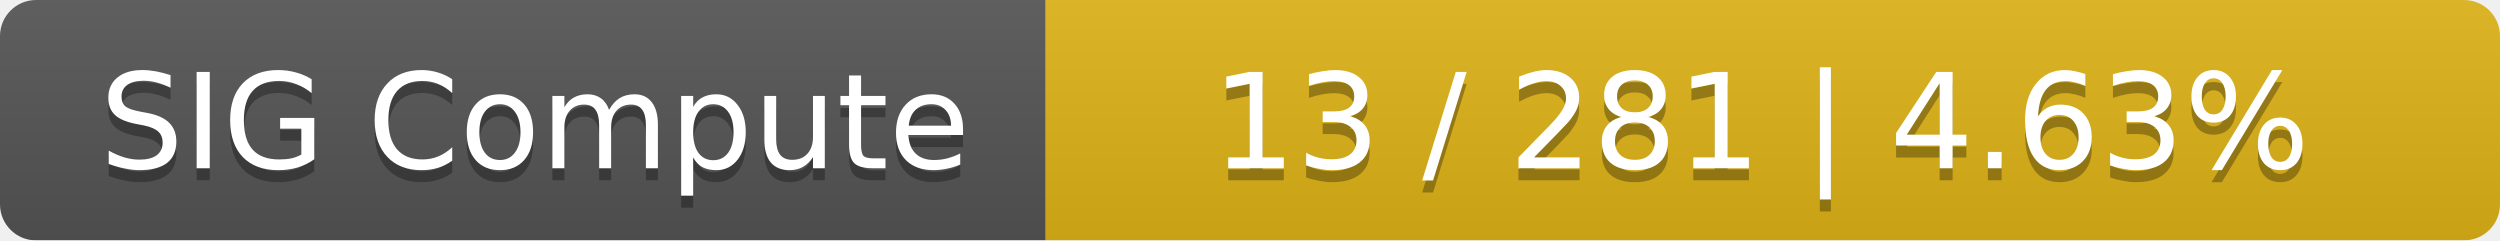
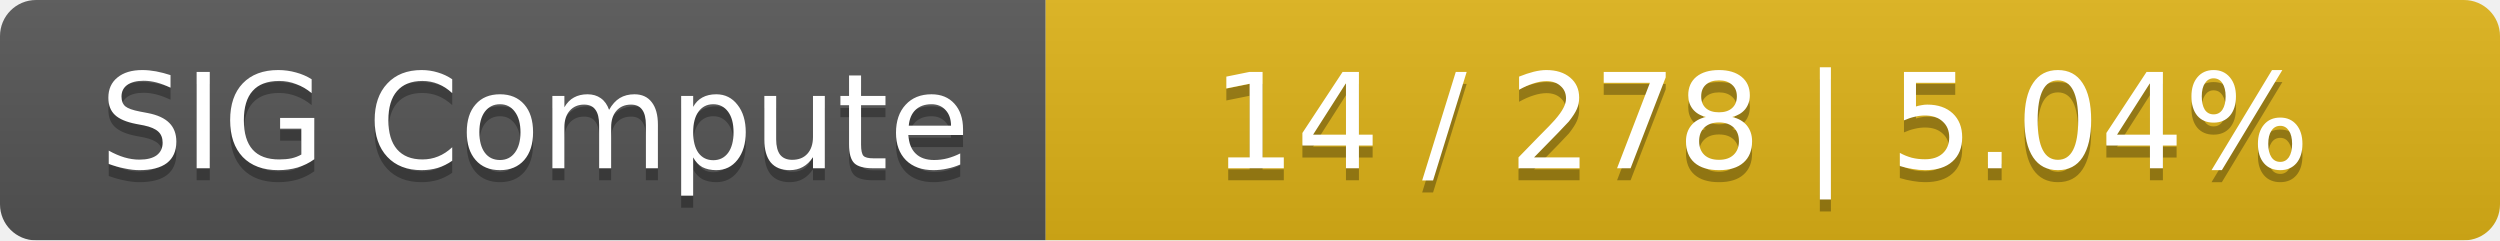
<svg xmlns="http://www.w3.org/2000/svg" width="208" height="20">
  <linearGradient id="smooth" x2="0" y2="100%">
    <stop offset="0" stop-color="#bbb" stop-opacity=".1" />
    <stop offset="1" stop-opacity=".1" />
  </linearGradient>
  <mask id="round">
    <rect width="208" height="20" rx="3" fill="#fff" />
  </mask>
  <g mask="url(#round)">
    <rect width="87" height="20" fill="#555" />
    <rect x="87" width="121" height="20" fill="#dfb317" />
    <rect width="208" height="20" fill="url(#smooth)" />
  </g>
  <g fill="#fff" text-anchor="middle" font-family="DejaVu Sans,Verdana,Geneva,sans-serif" font-size="11">
    <text x="44.5" y="15" fill="#010101" fill-opacity=".3">SIG Compute</text>
    <text x="44.5" y="14">SIG Compute</text>
-     <text x="146.5" y="15" fill="#010101" fill-opacity=".3">13 / 281    |    4.63%</text>
-     <text x="146.5" y="14">13 / 281    |    4.63%</text>
+     <text x="146.5" y="15" fill="#010101" fill-opacity=".3">14 / 278    |    5.04%</text>
+     <text x="146.5" y="14">14 / 278    |    5.04%</text>
  </g>
</svg>
